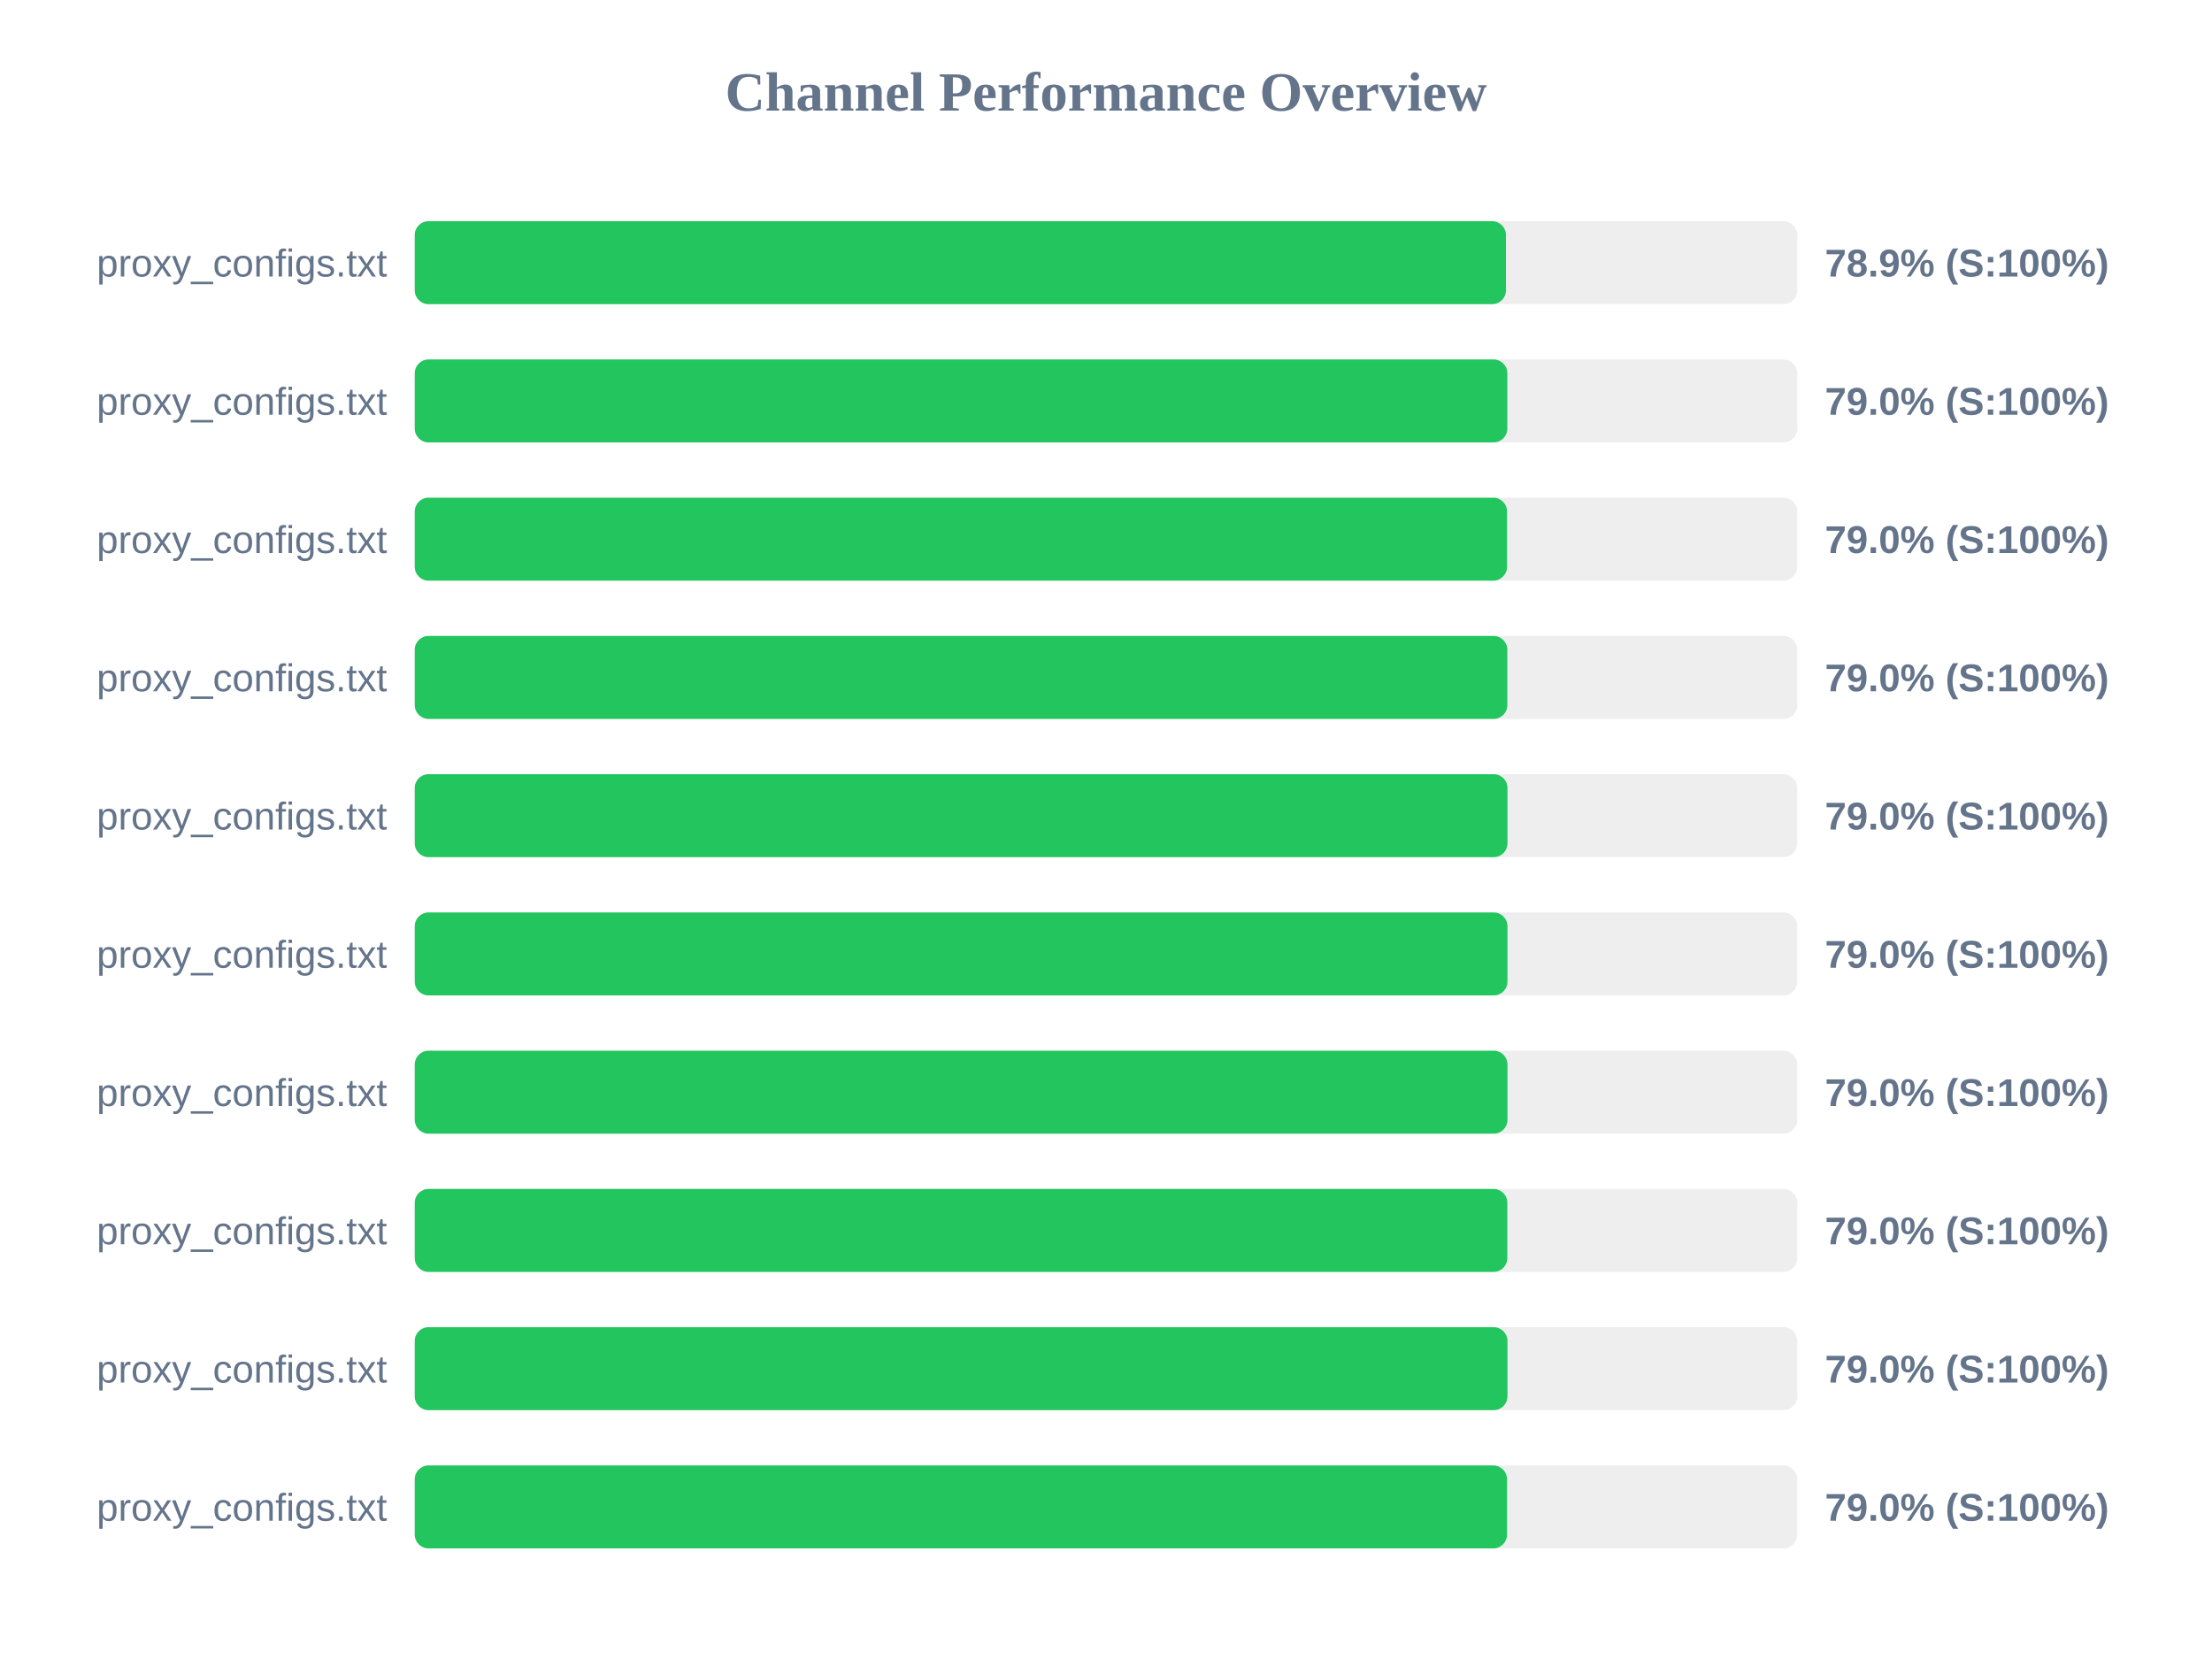
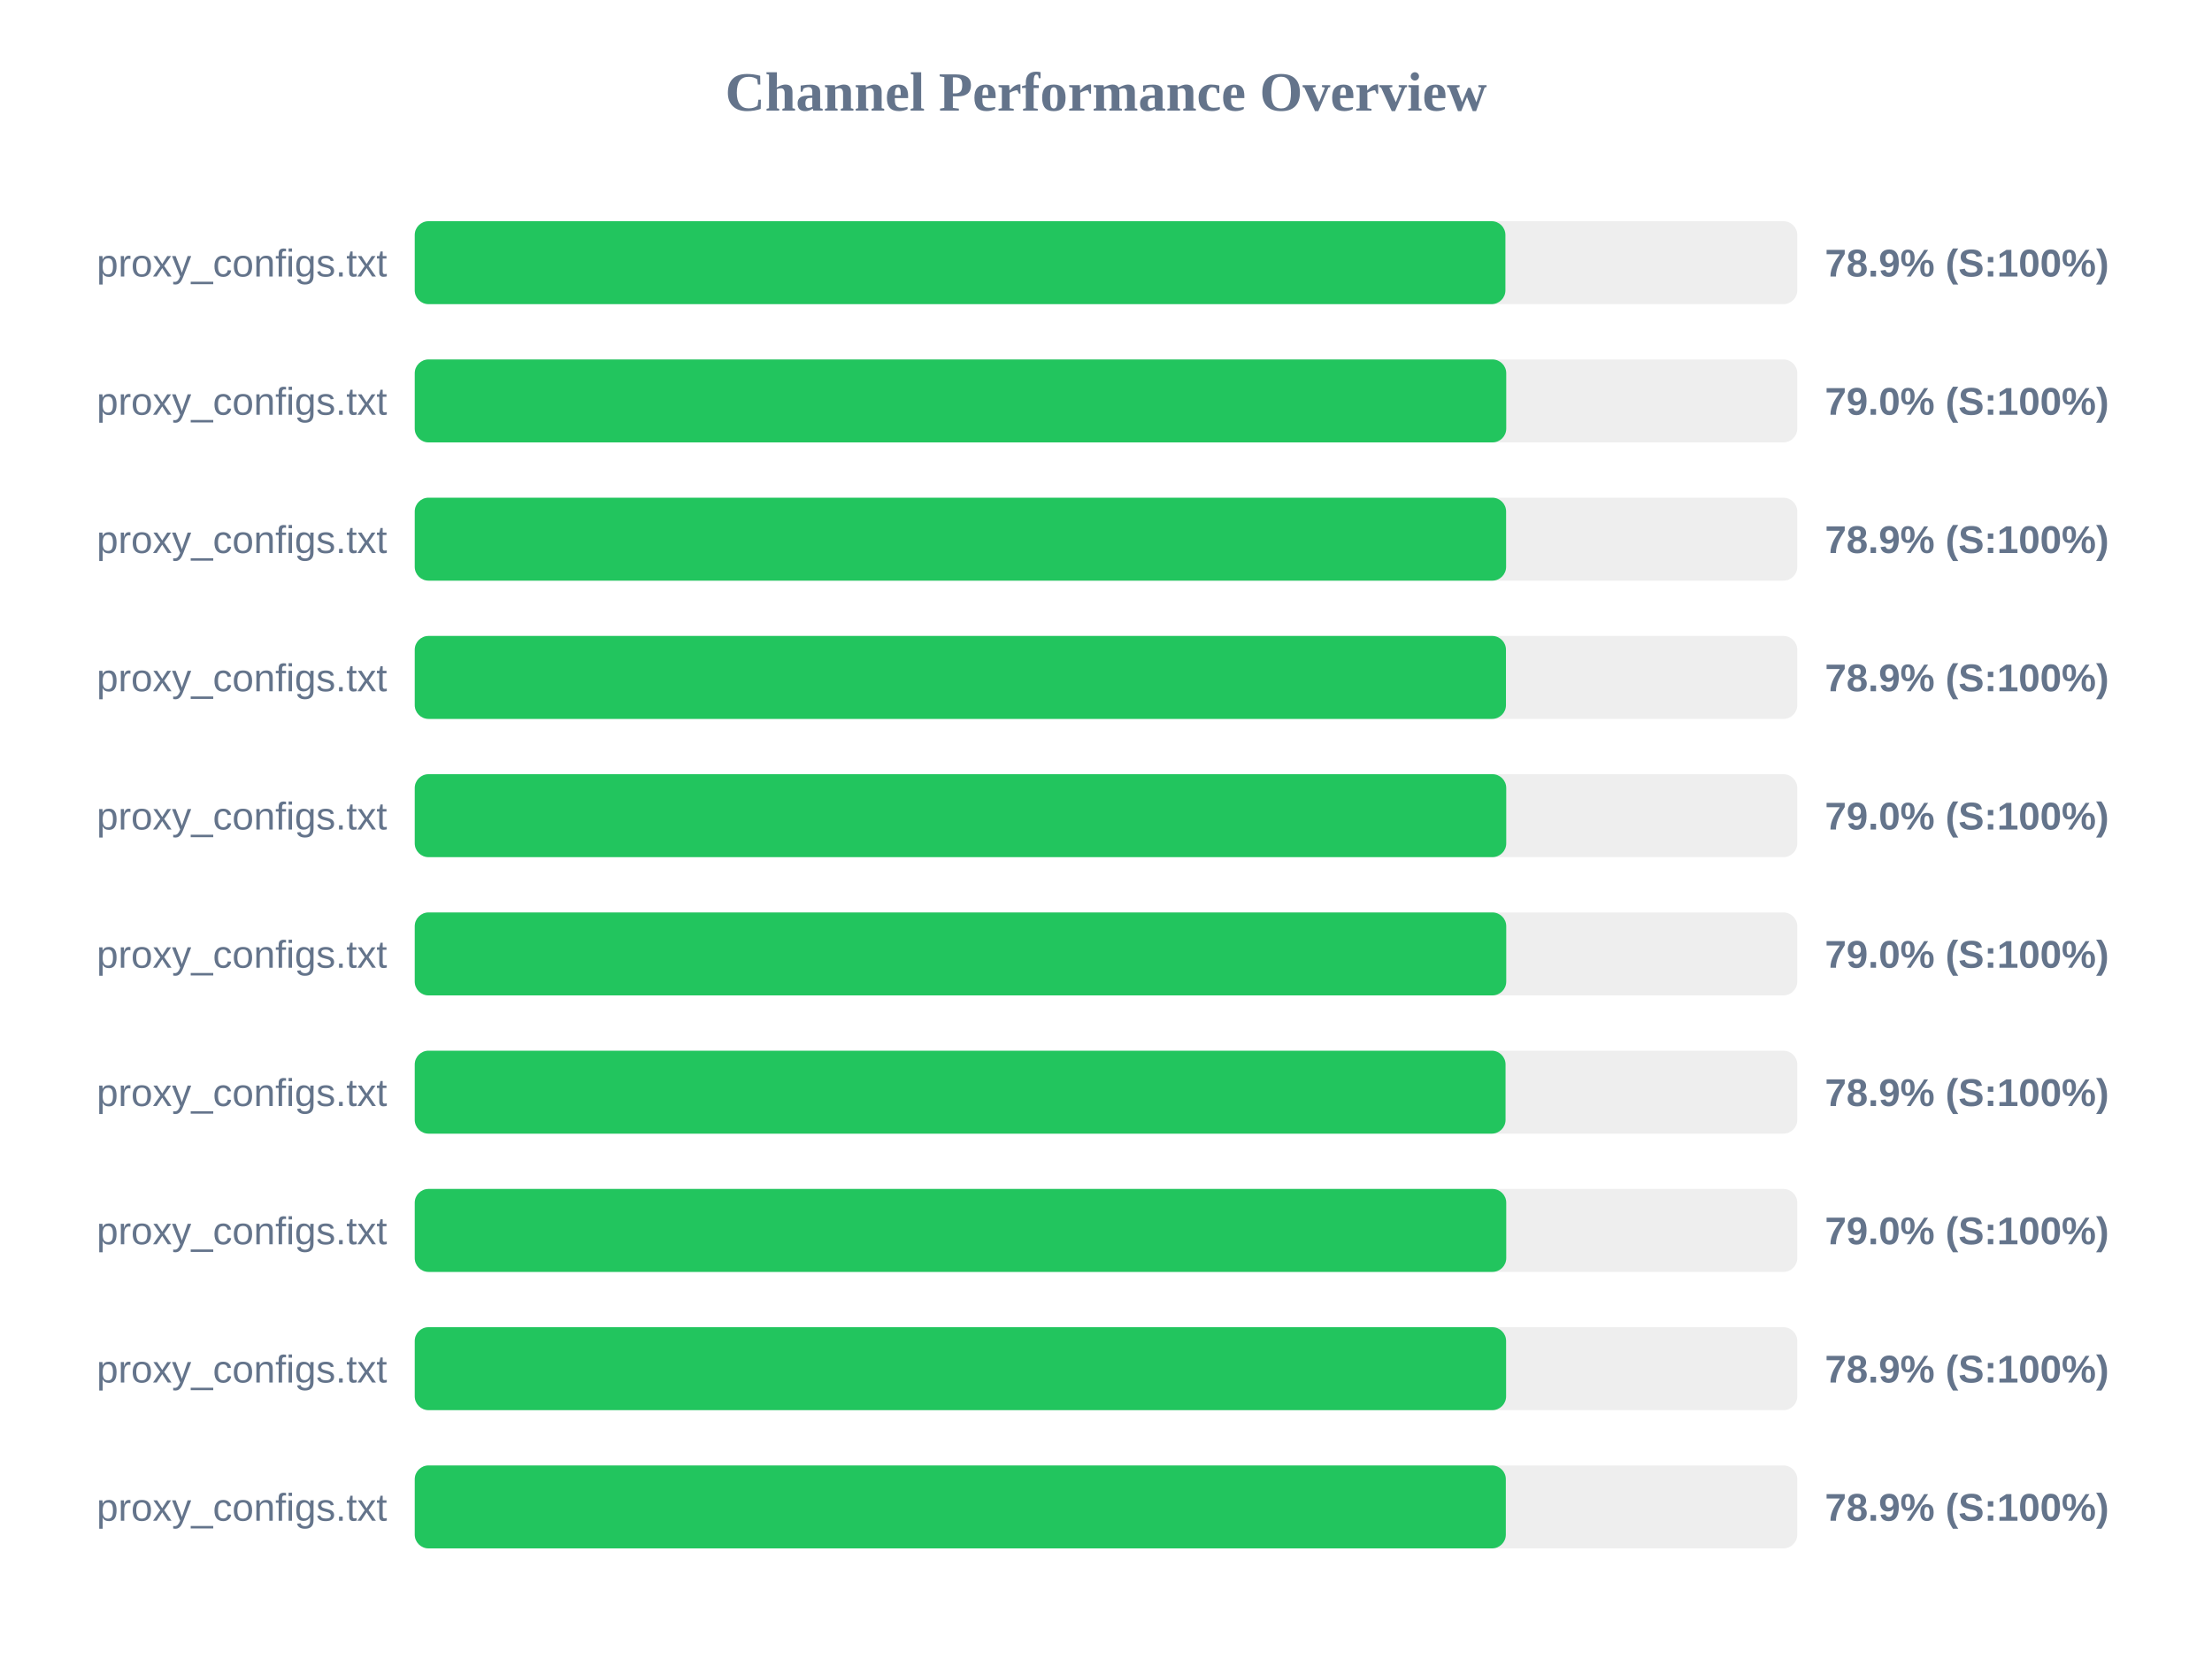
<svg xmlns="http://www.w3.org/2000/svg" width="800" height="600" version="1.1">
  <style>
        .row { font: 14px Arial; fill: #64748b; }
        .score { font: bold 14px Arial; fill: #64748b; }
    </style>
  <text x="400" y="40" text-anchor="middle" font-size="20px" font-weight="bold" fill="#64748b">Channel Performance Overview</text>
  <rect x="150" y="80" width="500" height="30" fill="#eee" rx="5" />
-   <rect x="150" y="80" width="394.65" height="30" fill="#22c55e" rx="5" />
+   <rect x="150" y="80" width="394.45" height="30" fill="#22c55e" rx="5" />
  <text x="140" y="100" text-anchor="end" class="row">proxy_configs.txt</text>
  <text x="660" y="100" text-anchor="start" class="score">78.9% (S:100%)</text>
  <rect x="150" y="130" width="500" height="30" fill="#eee" rx="5" />
-   <rect x="150" y="130" width="395.15" height="30" fill="#22c55e" rx="5" />
+   <rect x="150" y="130" width="394.75" height="30" fill="#22c55e" rx="5" />
  <text x="140" y="150" text-anchor="end" class="row">proxy_configs.txt</text>
  <text x="660" y="150" text-anchor="start" class="score">79.0% (S:100%)</text>
  <rect x="150" y="180" width="500" height="30" fill="#eee" rx="5" />
-   <rect x="150" y="180" width="395.05" height="30" fill="#22c55e" rx="5" />
+   <rect x="150" y="180" width="394.7" height="30" fill="#22c55e" rx="5" />
  <text x="140" y="200" text-anchor="end" class="row">proxy_configs.txt</text>
-   <text x="660" y="200" text-anchor="start" class="score">79.0% (S:100%)</text>
+   <text x="660" y="200" text-anchor="start" class="score">78.9% (S:100%)</text>
  <rect x="150" y="230" width="500" height="30" fill="#eee" rx="5" />
-   <rect x="150" y="230" width="395.15" height="30" fill="#22c55e" rx="5" />
+   <rect x="150" y="230" width="394.65" height="30" fill="#22c55e" rx="5" />
  <text x="140" y="250" text-anchor="end" class="row">proxy_configs.txt</text>
-   <text x="660" y="250" text-anchor="start" class="score">79.0% (S:100%)</text>
+   <text x="660" y="250" text-anchor="start" class="score">78.9% (S:100%)</text>
  <rect x="150" y="280" width="500" height="30" fill="#eee" rx="5" />
-   <rect x="150" y="280" width="395.2" height="30" fill="#22c55e" rx="5" />
+   <rect x="150" y="280" width="394.75" height="30" fill="#22c55e" rx="5" />
  <text x="140" y="300" text-anchor="end" class="row">proxy_configs.txt</text>
  <text x="660" y="300" text-anchor="start" class="score">79.0% (S:100%)</text>
  <rect x="150" y="330" width="500" height="30" fill="#eee" rx="5" />
-   <rect x="150" y="330" width="395.2" height="30" fill="#22c55e" rx="5" />
+   <rect x="150" y="330" width="394.75" height="30" fill="#22c55e" rx="5" />
  <text x="140" y="350" text-anchor="end" class="row">proxy_configs.txt</text>
  <text x="660" y="350" text-anchor="start" class="score">79.0% (S:100%)</text>
  <rect x="150" y="380" width="500" height="30" fill="#eee" rx="5" />
-   <rect x="150" y="380" width="395.2" height="30" fill="#22c55e" rx="5" />
+   <rect x="150" y="380" width="394.5" height="30" fill="#22c55e" rx="5" />
  <text x="140" y="400" text-anchor="end" class="row">proxy_configs.txt</text>
-   <text x="660" y="400" text-anchor="start" class="score">79.0% (S:100%)</text>
+   <text x="660" y="400" text-anchor="start" class="score">78.9% (S:100%)</text>
  <rect x="150" y="430" width="500" height="30" fill="#eee" rx="5" />
-   <rect x="150" y="430" width="395.15" height="30" fill="#22c55e" rx="5" />
+   <rect x="150" y="430" width="394.75" height="30" fill="#22c55e" rx="5" />
  <text x="140" y="450" text-anchor="end" class="row">proxy_configs.txt</text>
  <text x="660" y="450" text-anchor="start" class="score">79.0% (S:100%)</text>
  <rect x="150" y="480" width="500" height="30" fill="#eee" rx="5" />
-   <rect x="150" y="480" width="395.2" height="30" fill="#22c55e" rx="5" />
+   <rect x="150" y="480" width="394.7" height="30" fill="#22c55e" rx="5" />
  <text x="140" y="500" text-anchor="end" class="row">proxy_configs.txt</text>
-   <text x="660" y="500" text-anchor="start" class="score">79.0% (S:100%)</text>
+   <text x="660" y="500" text-anchor="start" class="score">78.9% (S:100%)</text>
  <rect x="150" y="530" width="500" height="30" fill="#eee" rx="5" />
-   <rect x="150" y="530" width="395.05" height="30" fill="#22c55e" rx="5" />
+   <rect x="150" y="530" width="394.6" height="30" fill="#22c55e" rx="5" />
  <text x="140" y="550" text-anchor="end" class="row">proxy_configs.txt</text>
-   <text x="660" y="550" text-anchor="start" class="score">79.0% (S:100%)</text>
+   <text x="660" y="550" text-anchor="start" class="score">78.9% (S:100%)</text>
</svg>
